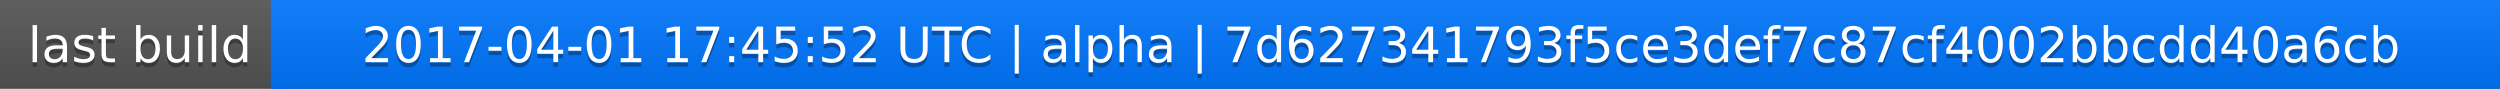
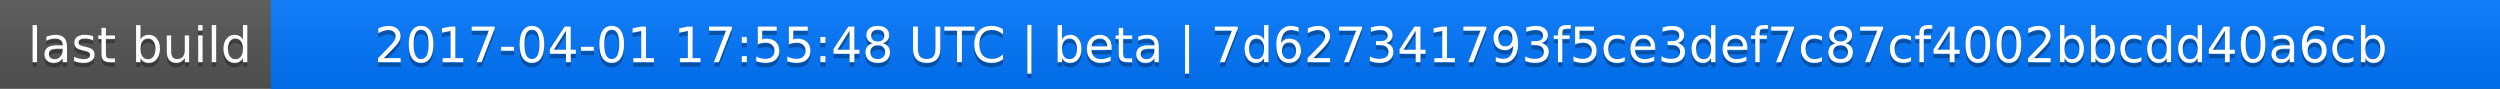
<svg xmlns="http://www.w3.org/2000/svg" width="563" height="20">
  <linearGradient id="a" x2="0" y2="100%">
    <stop offset="0" stop-color="#bbb" stop-opacity=".1" />
    <stop offset="1" stop-opacity=".1" />
  </linearGradient>
  <rect rx="0" width="563" height="20" fill="#555" />
  <rect rx="0" x="61" width="502" height="20" fill="#07f" />
  <path fill="#07f" d="M61 0h4v20h-4z" />
  <rect rx="0" width="563" height="20" fill="url(#a)" />
  <g fill="#fff" text-anchor="middle" font-family="DejaVu Sans,Verdana,Geneva,sans-serif" font-size="11">
    <text x="31.5" y="15" fill="#010101" fill-opacity=".3">last build</text>
    <text x="31.5" y="14">last build</text>
-     <text x="311" y="15" fill="#010101" fill-opacity=".3">2017-04-01 17:45:52 UTC | alpha | 7d627341793f5ce3def7c87cf4002bbcdd40a6cb</text>
-     <text x="311" y="14">2017-04-01 17:45:52 UTC | alpha | 7d627341793f5ce3def7c87cf4002bbcdd40a6cb</text>
+     <text x="311" y="15" fill="#010101" fill-opacity=".3">2017-04-01 17:55:48 UTC | beta | 7d627341793f5ce3def7c87cf4002bbcdd40a6cb</text>
+     <text x="311" y="14">2017-04-01 17:55:48 UTC | beta | 7d627341793f5ce3def7c87cf4002bbcdd40a6cb</text>
  </g>
</svg>
